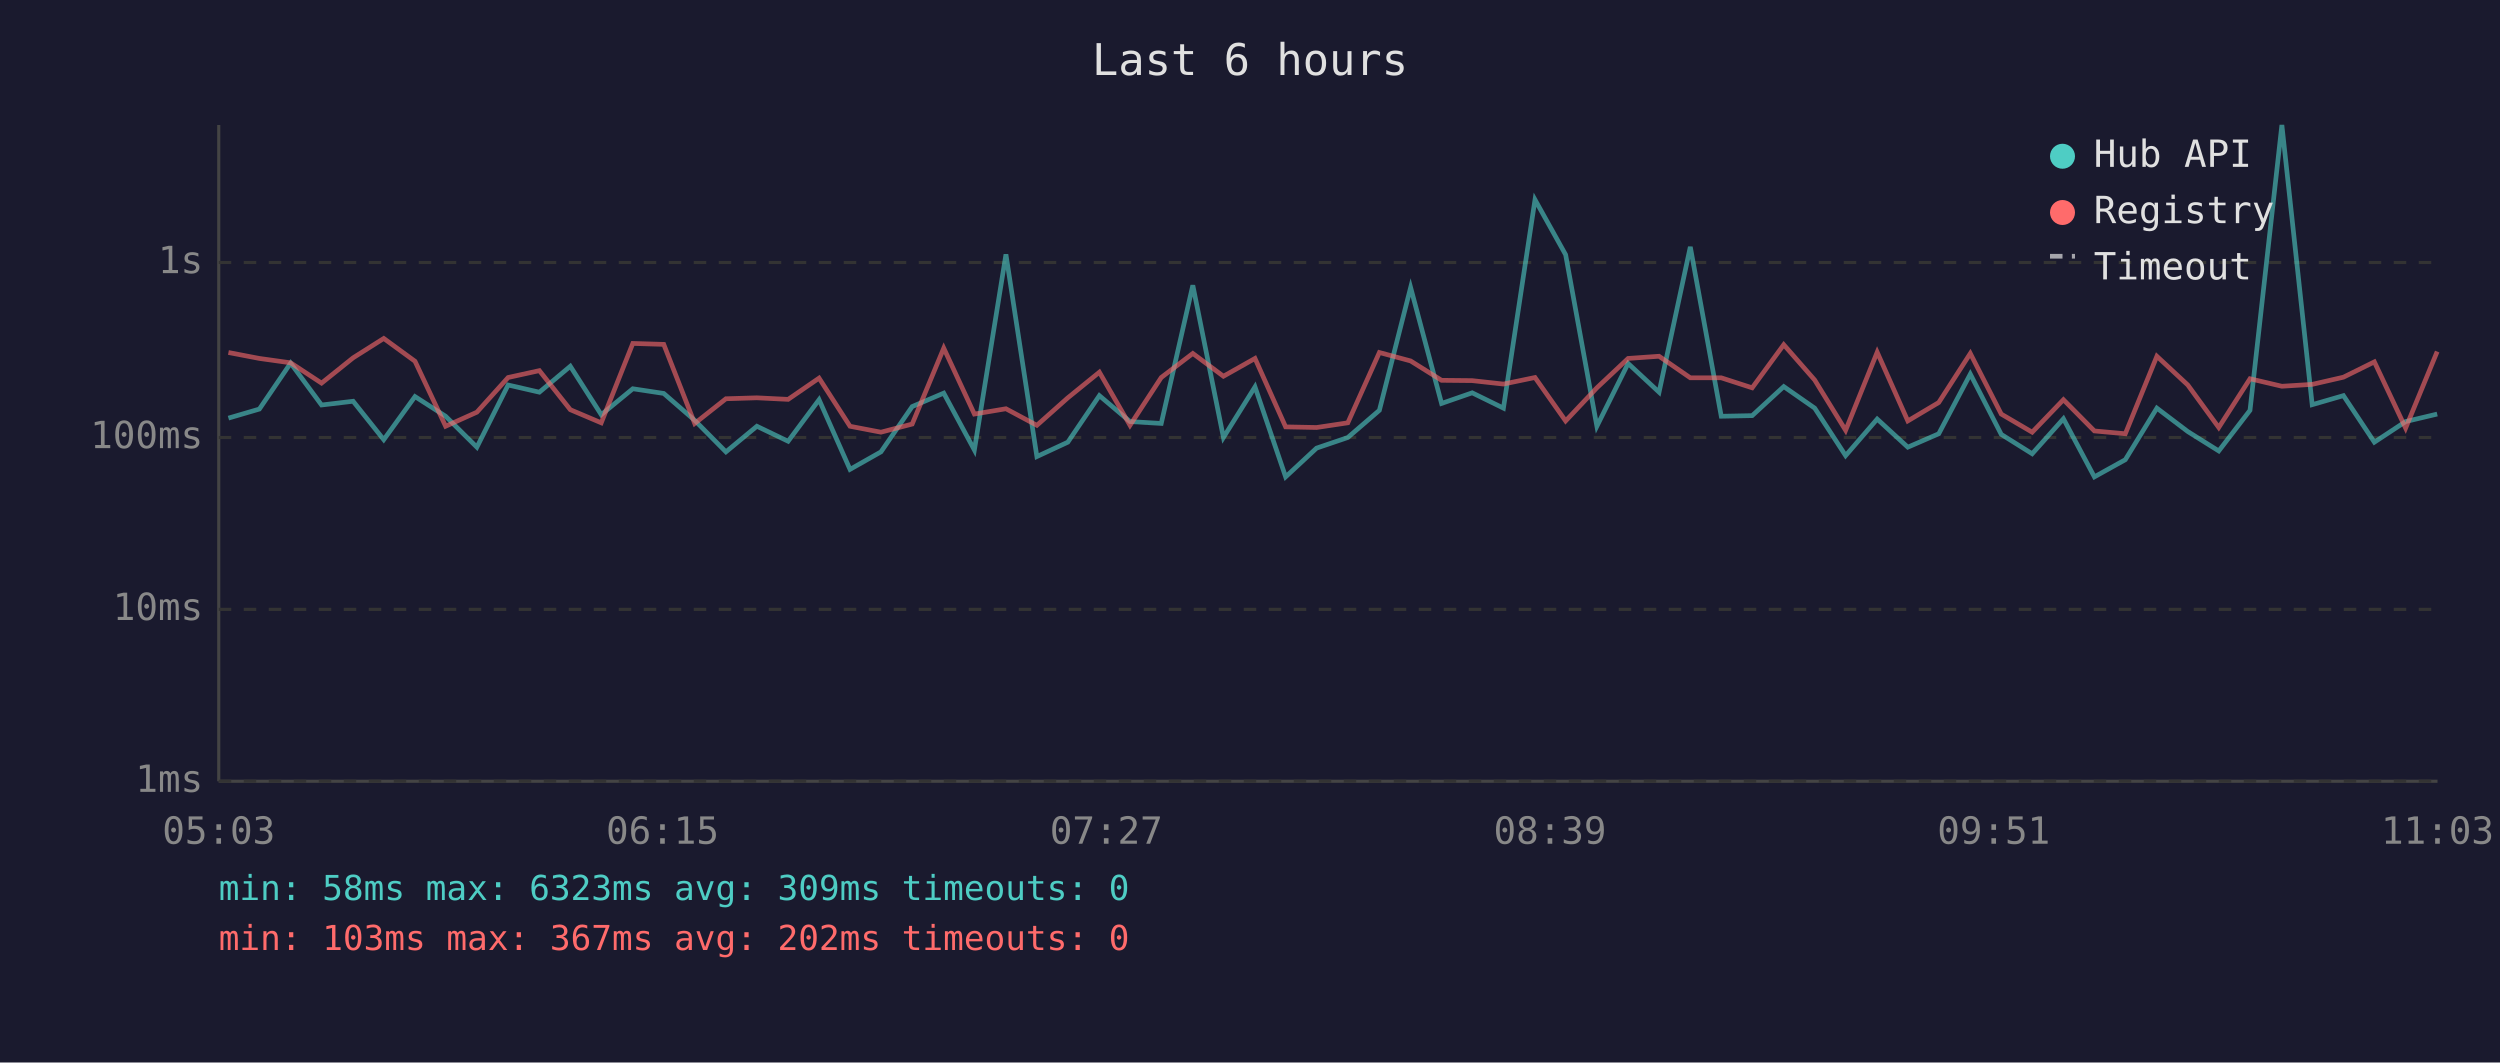
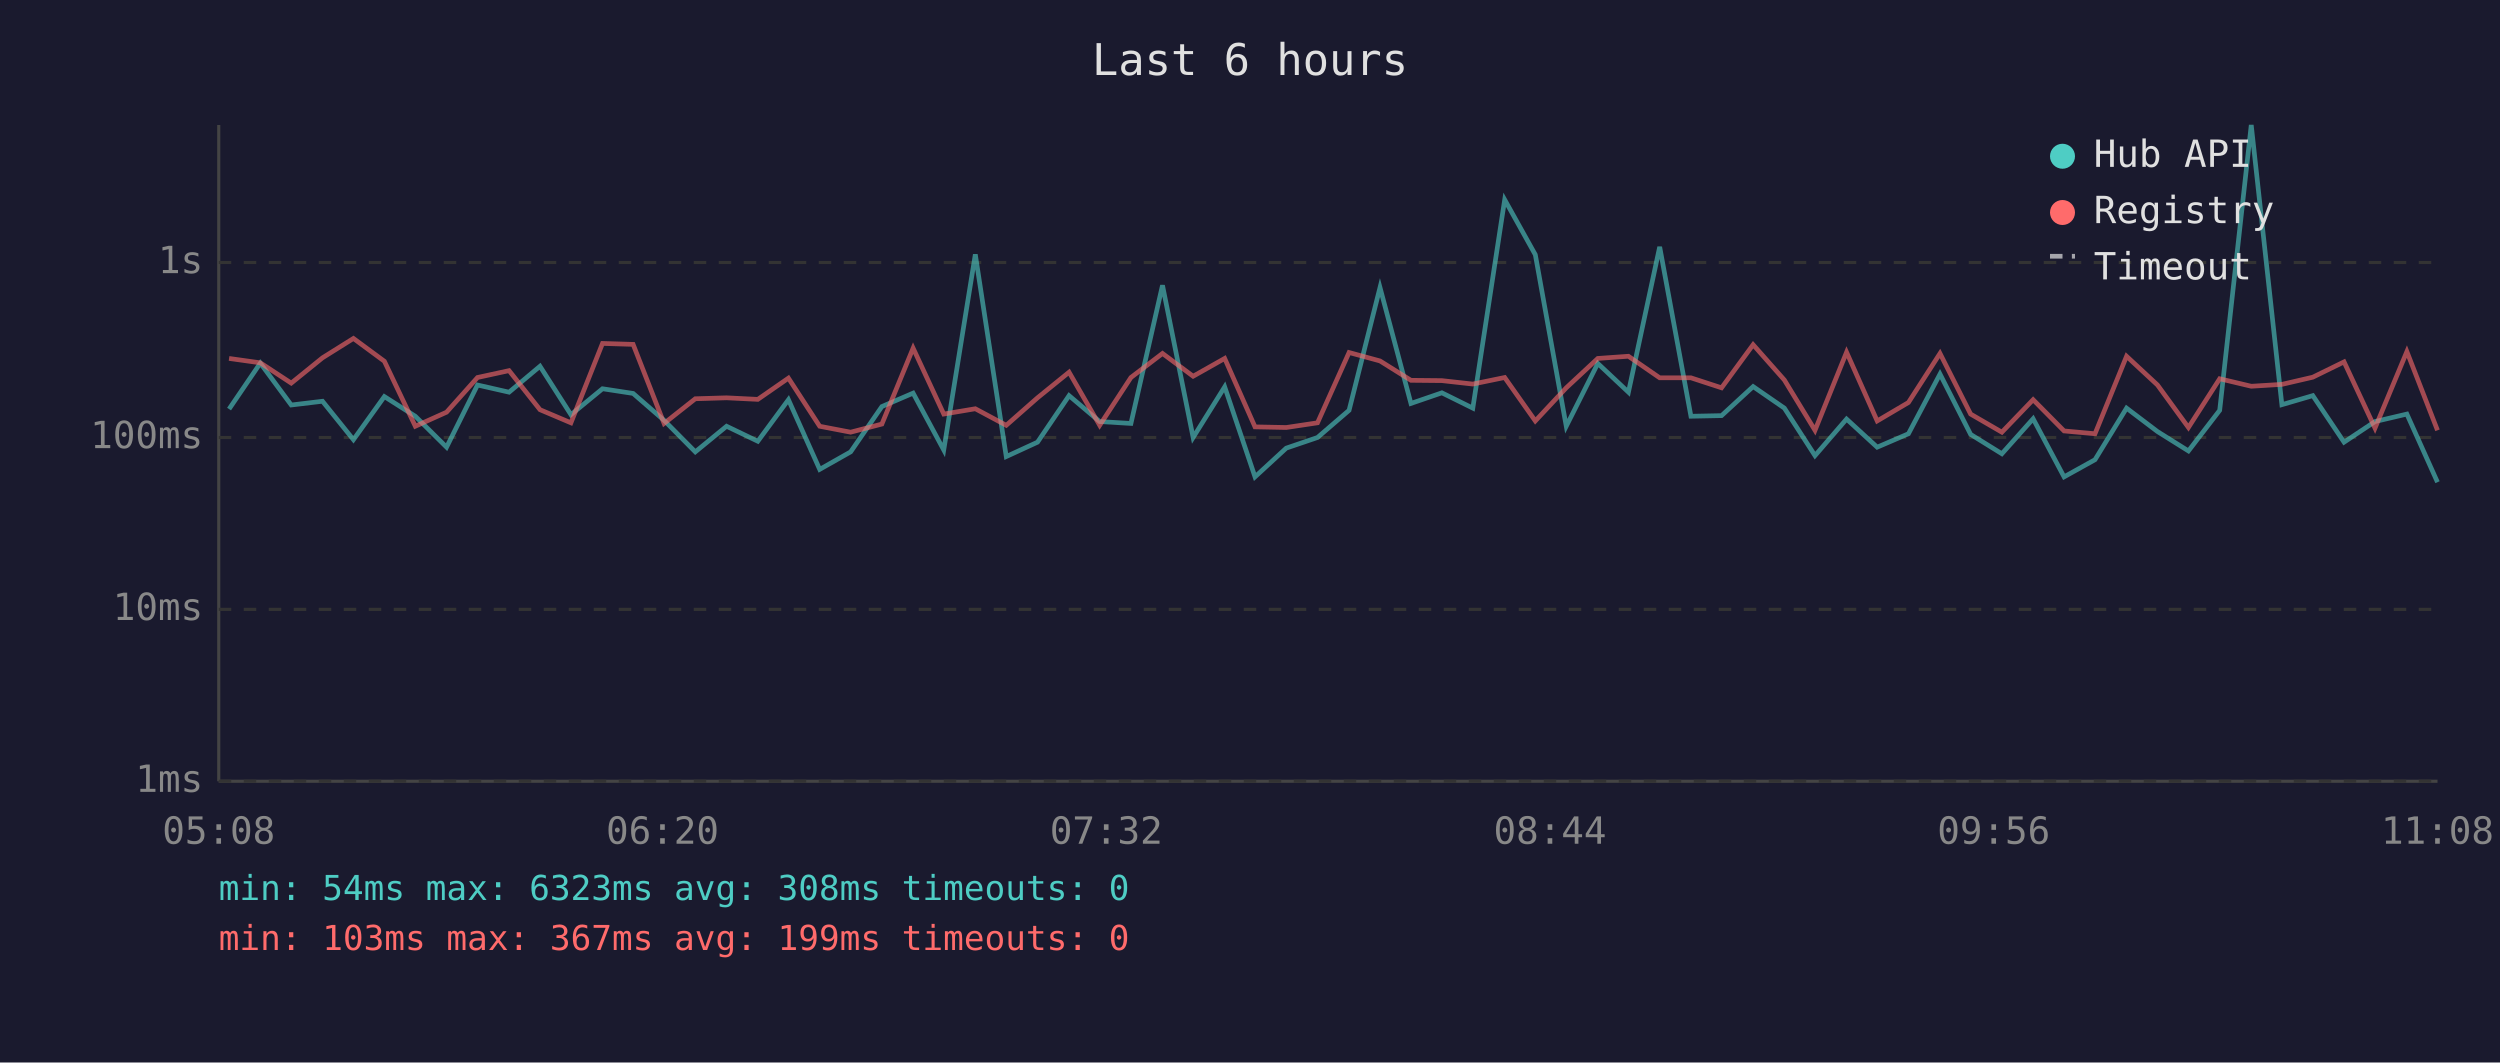
<svg xmlns="http://www.w3.org/2000/svg" viewBox="0 0 800 340" font-family="monospace" font-size="12">
  <rect width="800" height="340" fill="#1a1a2e" />
  <text x="400" y="24" fill="#e0e0e0" font-size="14" text-anchor="middle">Last 6 hours</text>
  <line x1="70" y1="40" x2="70" y2="250" stroke="#444" stroke-width="1" />
  <line x1="70" y1="250" x2="780" y2="250" stroke="#444" stroke-width="1" />
  <line x1="70" y1="250" x2="780" y2="250" stroke="#333" stroke-width="1" stroke-dasharray="4" />
  <text x="65" y="250" fill="#888" text-anchor="end" dominant-baseline="middle">1ms</text>
  <line x1="70" y1="195" x2="780" y2="195" stroke="#333" stroke-width="1" stroke-dasharray="4" />
  <text x="65" y="195" fill="#888" text-anchor="end" dominant-baseline="middle">10ms</text>
  <line x1="70" y1="140" x2="780" y2="140" stroke="#333" stroke-width="1" stroke-dasharray="4" />
  <text x="65" y="140" fill="#888" text-anchor="end" dominant-baseline="middle">100ms</text>
  <line x1="70" y1="84" x2="780" y2="84" stroke="#333" stroke-width="1" stroke-dasharray="4" />
  <text x="65" y="84" fill="#888" text-anchor="end" dominant-baseline="middle">1s</text>
-   <text x="70" y="270" fill="#888" text-anchor="middle">05:03</text>
-   <text x="212" y="270" fill="#888" text-anchor="middle">06:15</text>
-   <text x="354" y="270" fill="#888" text-anchor="middle">07:27</text>
-   <text x="496" y="270" fill="#888" text-anchor="middle">08:39</text>
-   <text x="638" y="270" fill="#888" text-anchor="middle">09:51</text>
-   <text x="780" y="270" fill="#888" text-anchor="middle">11:03</text>
-   <polyline points="73.1,133.8 83.0,130.9 93.0,116.2 102.9,129.6 113.0,128.4 122.8,140.7 132.8,126.9 142.6,133.2 152.6,143.1 162.6,123.2 172.6,125.5 182.5,117.2 192.4,132.7 202.5,124.4 212.4,125.9 222.3,134.5 232.3,144.6 242.2,136.4 252.2,141.2 262.1,127.9 272.0,150.2 281.9,144.6 291.9,130.1 302.0,125.8 311.8,144.0 321.9,81.4 331.8,146.1 341.7,141.5 351.8,126.6 361.6,134.9 371.6,135.5 381.7,91.3 391.5,140.0 401.6,123.8 411.4,152.6 421.3,143.4 431.3,140.0 441.4,131.3 451.4,92.0 461.3,129.1 471.1,125.7 481.1,130.6 491.2,63.9 501.0,81.5 511.0,136.4 521.0,116.3 530.9,125.5 540.9,79.0 550.8,133.2 560.7,133.0 570.8,123.7 580.7,130.6 590.6,145.8 600.7,134.1 610.5,143.1 620.4,138.8 630.5,119.7 640.4,139.0 650.3,145.2 660.3,134.0 670.2,152.6 680.1,147.1 690.2,130.6 700.1,138.1 710.0,144.3 720.0,131.3 730.2,40.0 739.9,129.5 749.9,126.6 759.8,141.5 769.8,134.9 779.9,132.5" fill="none" stroke="#4ecdc4" stroke-width="1.5" opacity="0.6" />
-   <polyline points="73.1,112.8 83.0,114.7 93.0,116.1 102.9,122.6 113.0,114.5 122.8,108.3 132.8,115.6 142.6,136.4 152.6,131.9 162.6,120.8 172.6,118.6 182.5,131.1 192.4,135.3 202.5,109.9 212.4,110.2 222.3,135.5 232.3,127.6 242.2,127.3 252.2,127.8 262.1,121.0 272.0,136.4 281.9,138.3 291.9,135.7 302.0,111.4 311.8,132.5 321.9,130.8 331.8,136.1 341.7,127.3 351.8,119.1 361.6,136.1 371.6,120.8 381.7,113.1 391.5,120.4 401.6,114.7 411.4,136.6 421.3,136.8 431.3,135.3 441.4,112.8 451.4,115.5 461.3,121.7 471.1,121.8 481.1,122.9 491.2,120.8 501.0,134.7 511.0,124.1 521.0,114.7 530.9,114.0 540.9,120.9 550.8,120.9 560.7,124.1 570.8,110.3 580.7,121.6 590.6,137.7 600.7,112.7 610.5,134.7 620.4,128.8 630.5,113.1 640.4,132.5 650.3,138.3 660.3,127.9 670.2,137.9 680.1,138.8 690.2,114.0 700.1,123.2 710.0,136.8 720.0,121.2 730.2,123.6 739.9,123.0 749.9,120.7 759.8,115.8 769.8,137.0 779.9,112.5" fill="none" stroke="#ff6b6b" stroke-width="1.5" opacity="0.6" />
+   <text x="70" y="270" fill="#888" text-anchor="middle">05:08</text>
+   <text x="212" y="270" fill="#888" text-anchor="middle">06:20</text>
+   <text x="354" y="270" fill="#888" text-anchor="middle">07:32</text>
+   <text x="496" y="270" fill="#888" text-anchor="middle">08:44</text>
+   <text x="638" y="270" fill="#888" text-anchor="middle">09:56</text>
+   <text x="780" y="270" fill="#888" text-anchor="middle">11:08</text>
+   <polyline points="73.3,130.9 83.3,116.2 93.2,129.6 103.2,128.4 113.1,140.7 123.0,126.9 132.9,133.2 142.9,143.1 152.8,123.2 162.9,125.5 172.8,117.2 182.7,132.7 192.8,124.4 202.6,125.9 212.5,134.5 222.5,144.6 232.5,136.4 242.5,141.2 252.3,127.9 262.3,150.2 272.2,144.6 282.2,130.1 292.2,125.8 302.0,144.0 312.1,81.4 322.0,146.1 332.0,141.5 342.1,126.6 351.9,134.9 361.9,135.5 372.0,91.3 381.8,140.0 391.9,123.8 401.6,152.6 411.6,143.4 421.6,140.0 431.7,131.3 441.6,92.0 451.5,129.1 461.4,125.7 471.3,130.6 481.5,63.9 491.3,81.5 501.2,136.4 511.3,116.3 521.1,125.5 531.1,79.0 541.1,133.2 550.9,133.0 561.0,123.7 571.0,130.6 580.8,145.8 590.9,134.1 600.7,143.1 610.7,138.8 620.8,119.7 630.6,139.0 640.6,145.2 650.6,134.0 660.5,152.6 670.4,147.1 680.5,130.6 690.4,138.1 700.3,144.3 710.3,131.3 720.4,40.0 730.2,129.5 740.1,126.6 750.1,141.5 760.0,134.9 770.2,132.5 780.0,154.3" fill="none" stroke="#4ecdc4" stroke-width="1.5" opacity="0.6" />
+   <polyline points="73.3,114.7 83.3,116.1 93.2,122.6 103.2,114.5 113.1,108.3 123.0,115.6 132.9,136.4 142.9,131.9 152.8,120.8 162.9,118.6 172.8,131.1 182.7,135.3 192.8,109.9 202.6,110.2 212.5,135.5 222.5,127.6 232.5,127.3 242.5,127.8 252.3,121.0 262.3,136.4 272.2,138.3 282.2,135.7 292.2,111.4 302.0,132.5 312.1,130.8 322.0,136.1 332.0,127.3 342.1,119.1 351.9,136.1 361.9,120.8 372.0,113.1 381.8,120.4 391.9,114.7 401.6,136.6 411.6,136.8 421.6,135.3 431.7,112.8 441.6,115.5 451.5,121.7 461.4,121.8 471.3,122.9 481.5,120.8 491.3,134.7 501.2,124.1 511.3,114.7 521.1,114.0 531.1,120.9 541.1,120.9 550.9,124.1 561.0,110.3 571.0,121.6 580.8,137.7 590.9,112.7 600.7,134.7 610.7,128.8 620.8,113.1 630.6,132.5 640.6,138.3 650.6,127.9 660.5,137.9 670.4,138.8 680.5,114.0 690.4,123.2 700.3,136.8 710.3,121.2 720.4,123.6 730.2,123.0 740.1,120.7 750.1,115.8 760.0,137.0 770.2,112.5 780.0,137.7" fill="none" stroke="#ff6b6b" stroke-width="1.5" opacity="0.6" />
  <circle cx="660" cy="50" r="4" fill="#4ecdc4" />
  <text x="670" y="50" fill="#e0e0e0" dominant-baseline="middle">Hub API</text>
  <circle cx="660" cy="68" r="4" fill="#ff6b6b" />
  <text x="670" y="68" fill="#e0e0e0" dominant-baseline="middle">Registry</text>
  <line x1="656" y1="82" x2="664" y2="82" stroke="#e0e0e0" stroke-width="1.5" stroke-dasharray="4,3" opacity="0.7" />
  <text x="670" y="86" fill="#e0e0e0" dominant-baseline="middle">Timeout</text>
-   <text x="70" y="288" fill="#4ecdc4" font-size="11">min: 58ms  max: 6323ms  avg: 309ms  timeouts: 0</text>
-   <text x="70" y="304" fill="#ff6b6b" font-size="11">min: 103ms  max: 367ms  avg: 202ms  timeouts: 0</text>
+   <text x="70" y="288" fill="#4ecdc4" font-size="11">min: 54ms  max: 6323ms  avg: 308ms  timeouts: 0</text>
+   <text x="70" y="304" fill="#ff6b6b" font-size="11">min: 103ms  max: 367ms  avg: 199ms  timeouts: 0</text>
</svg>
